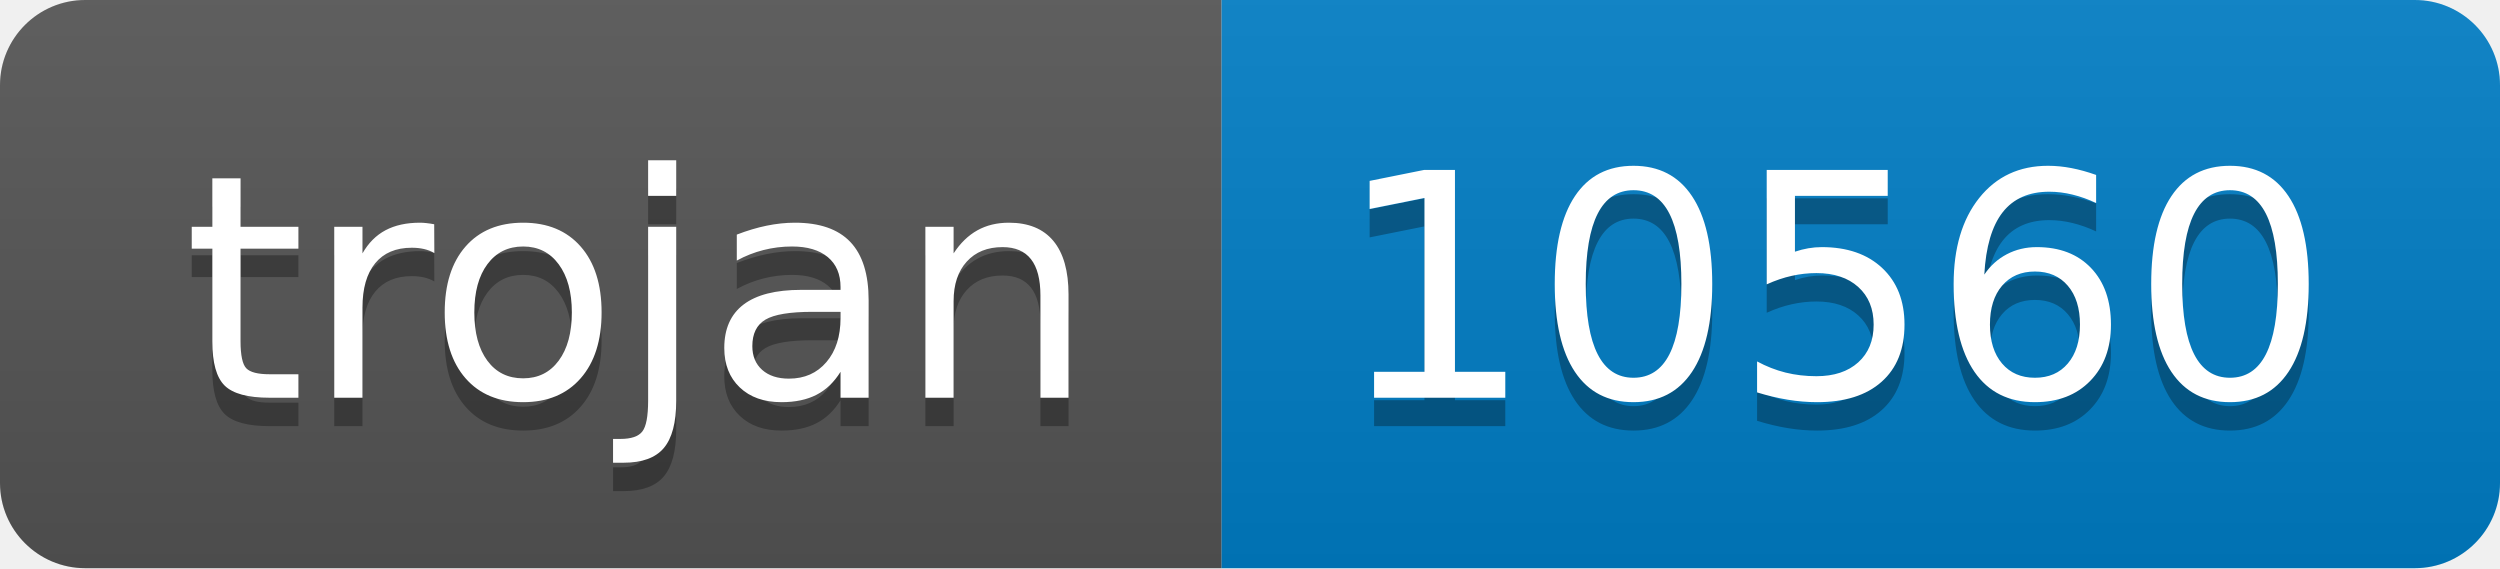
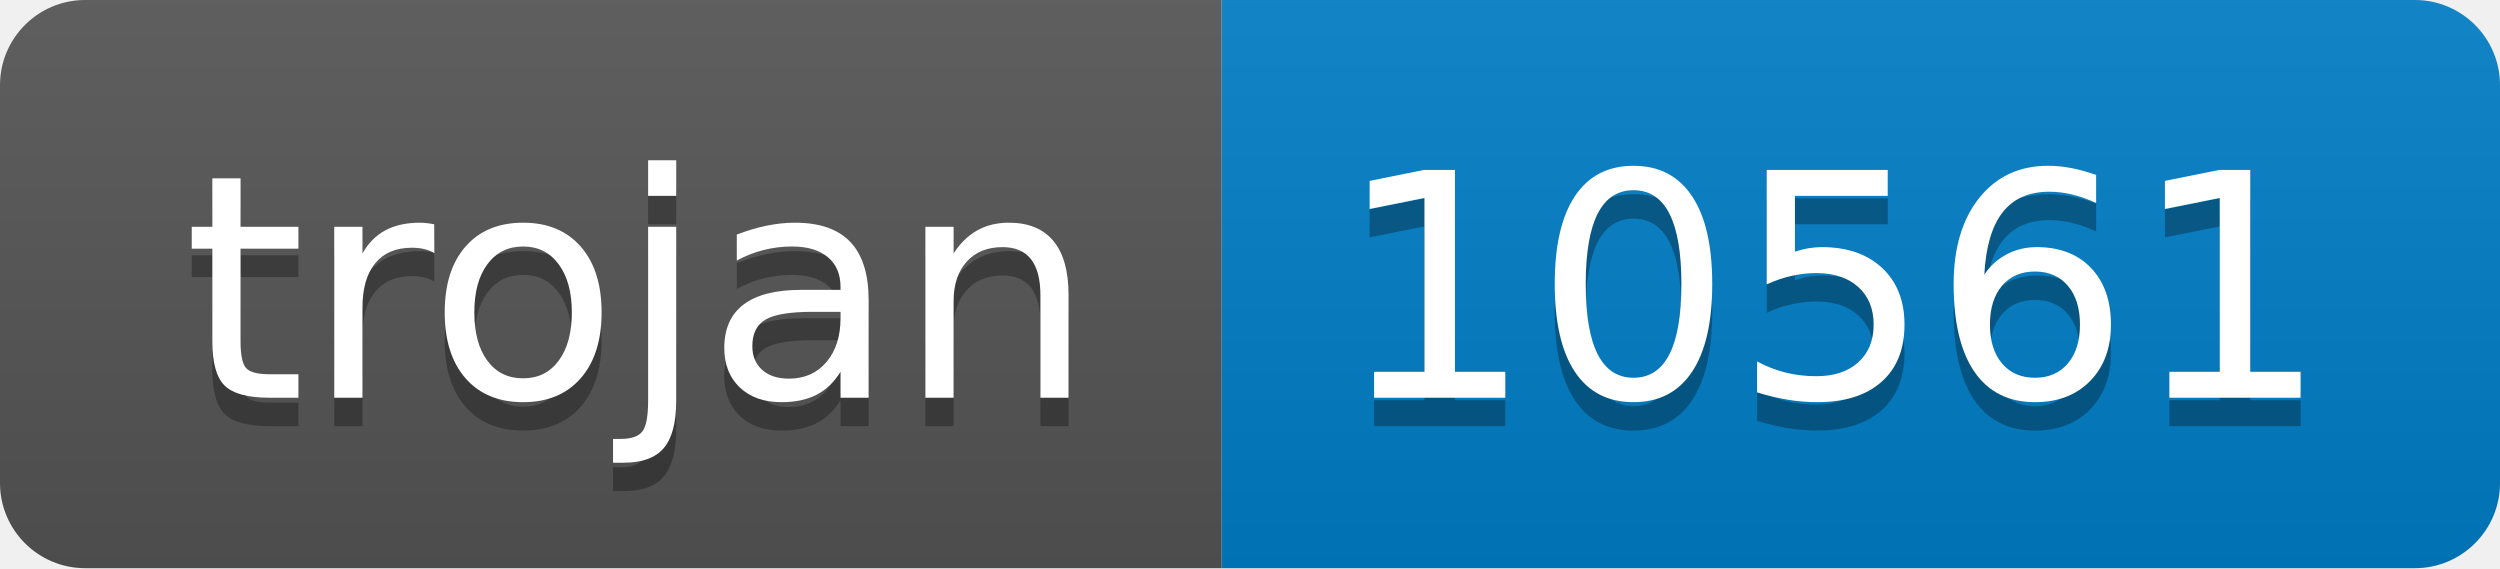
- <svg xmlns="http://www.w3.org/2000/svg" width="88" height="20" role="img" aria-label="trojan: 10560">
+ <svg xmlns="http://www.w3.org/2000/svg" width="88" height="20" role="img" aria-label="trojan: 10561">
  <linearGradient id="s" x2="0" y2="100%">
    <stop offset="0" stop-color="#bbb" stop-opacity=".1" />
    <stop offset="1" stop-opacity=".1" />
  </linearGradient>
  <clipPath id="r">
    <rect width="88" height="20" rx="3" fill="#fff" />
  </clipPath>
  <g clip-path="url(#r)">
    <rect width="43" height="20" fill="#555" />
    <rect x="43" width="45" height="20" fill="#007ec6" />
    <rect width="88" height="20" fill="url(#s)" />
  </g>
  <g fill="#fff" text-anchor="middle" font-family="Verdana,Geneva,DejaVu Sans,sans-serif" text-rendering="geometricPrecision" font-size="110">
    <text aria-hidden="true" x="225" y="150" fill="#010101" fill-opacity=".3" transform="scale(.1)" textLength="330">trojan</text>
    <text x="225" y="140" transform="scale(.1)" fill="#fff" textLength="330">trojan</text>
-     <text aria-hidden="true" x="645" y="150" fill="#010101" fill-opacity=".3" transform="scale(.1)" textLength="350">10560</text>
-     <text x="645" y="140" transform="scale(.1)" fill="#fff" textLength="350">10560</text>
+     <text aria-hidden="true" x="645" y="150" fill="#010101" fill-opacity=".3" transform="scale(.1)" textLength="350">10561</text>
+     <text x="645" y="140" transform="scale(.1)" fill="#fff" textLength="350">10561</text>
  </g>
</svg>
